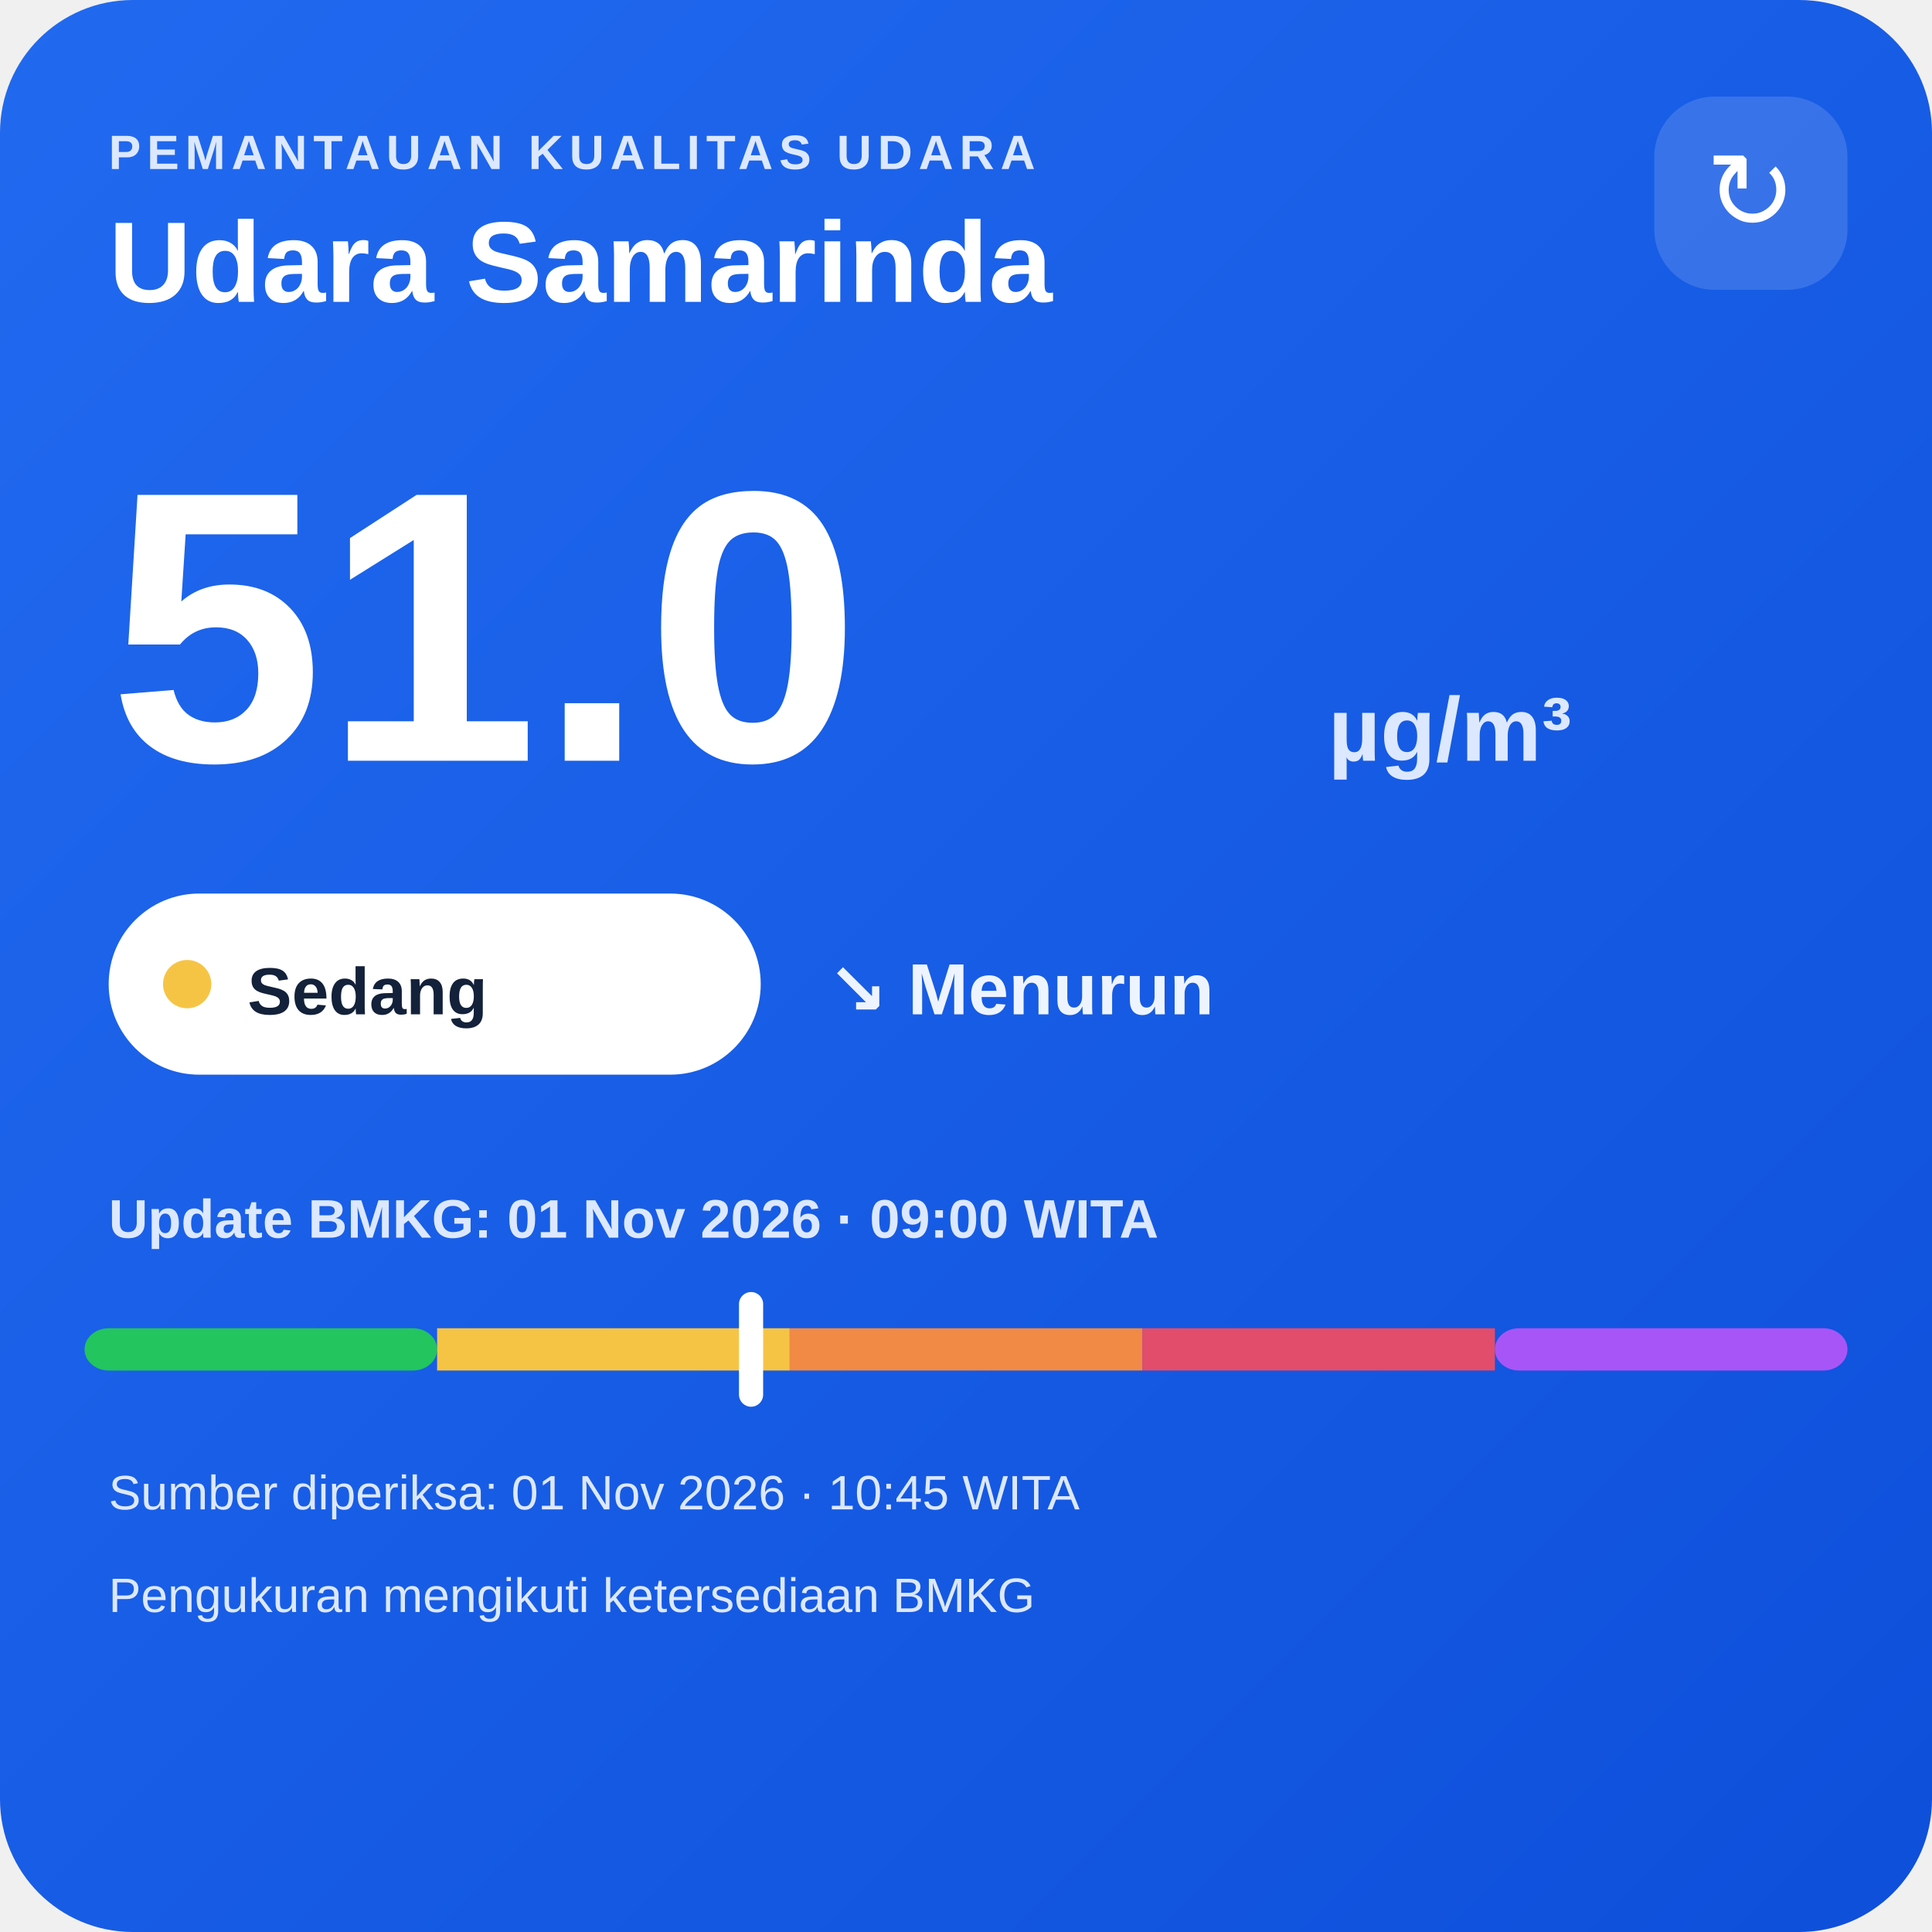
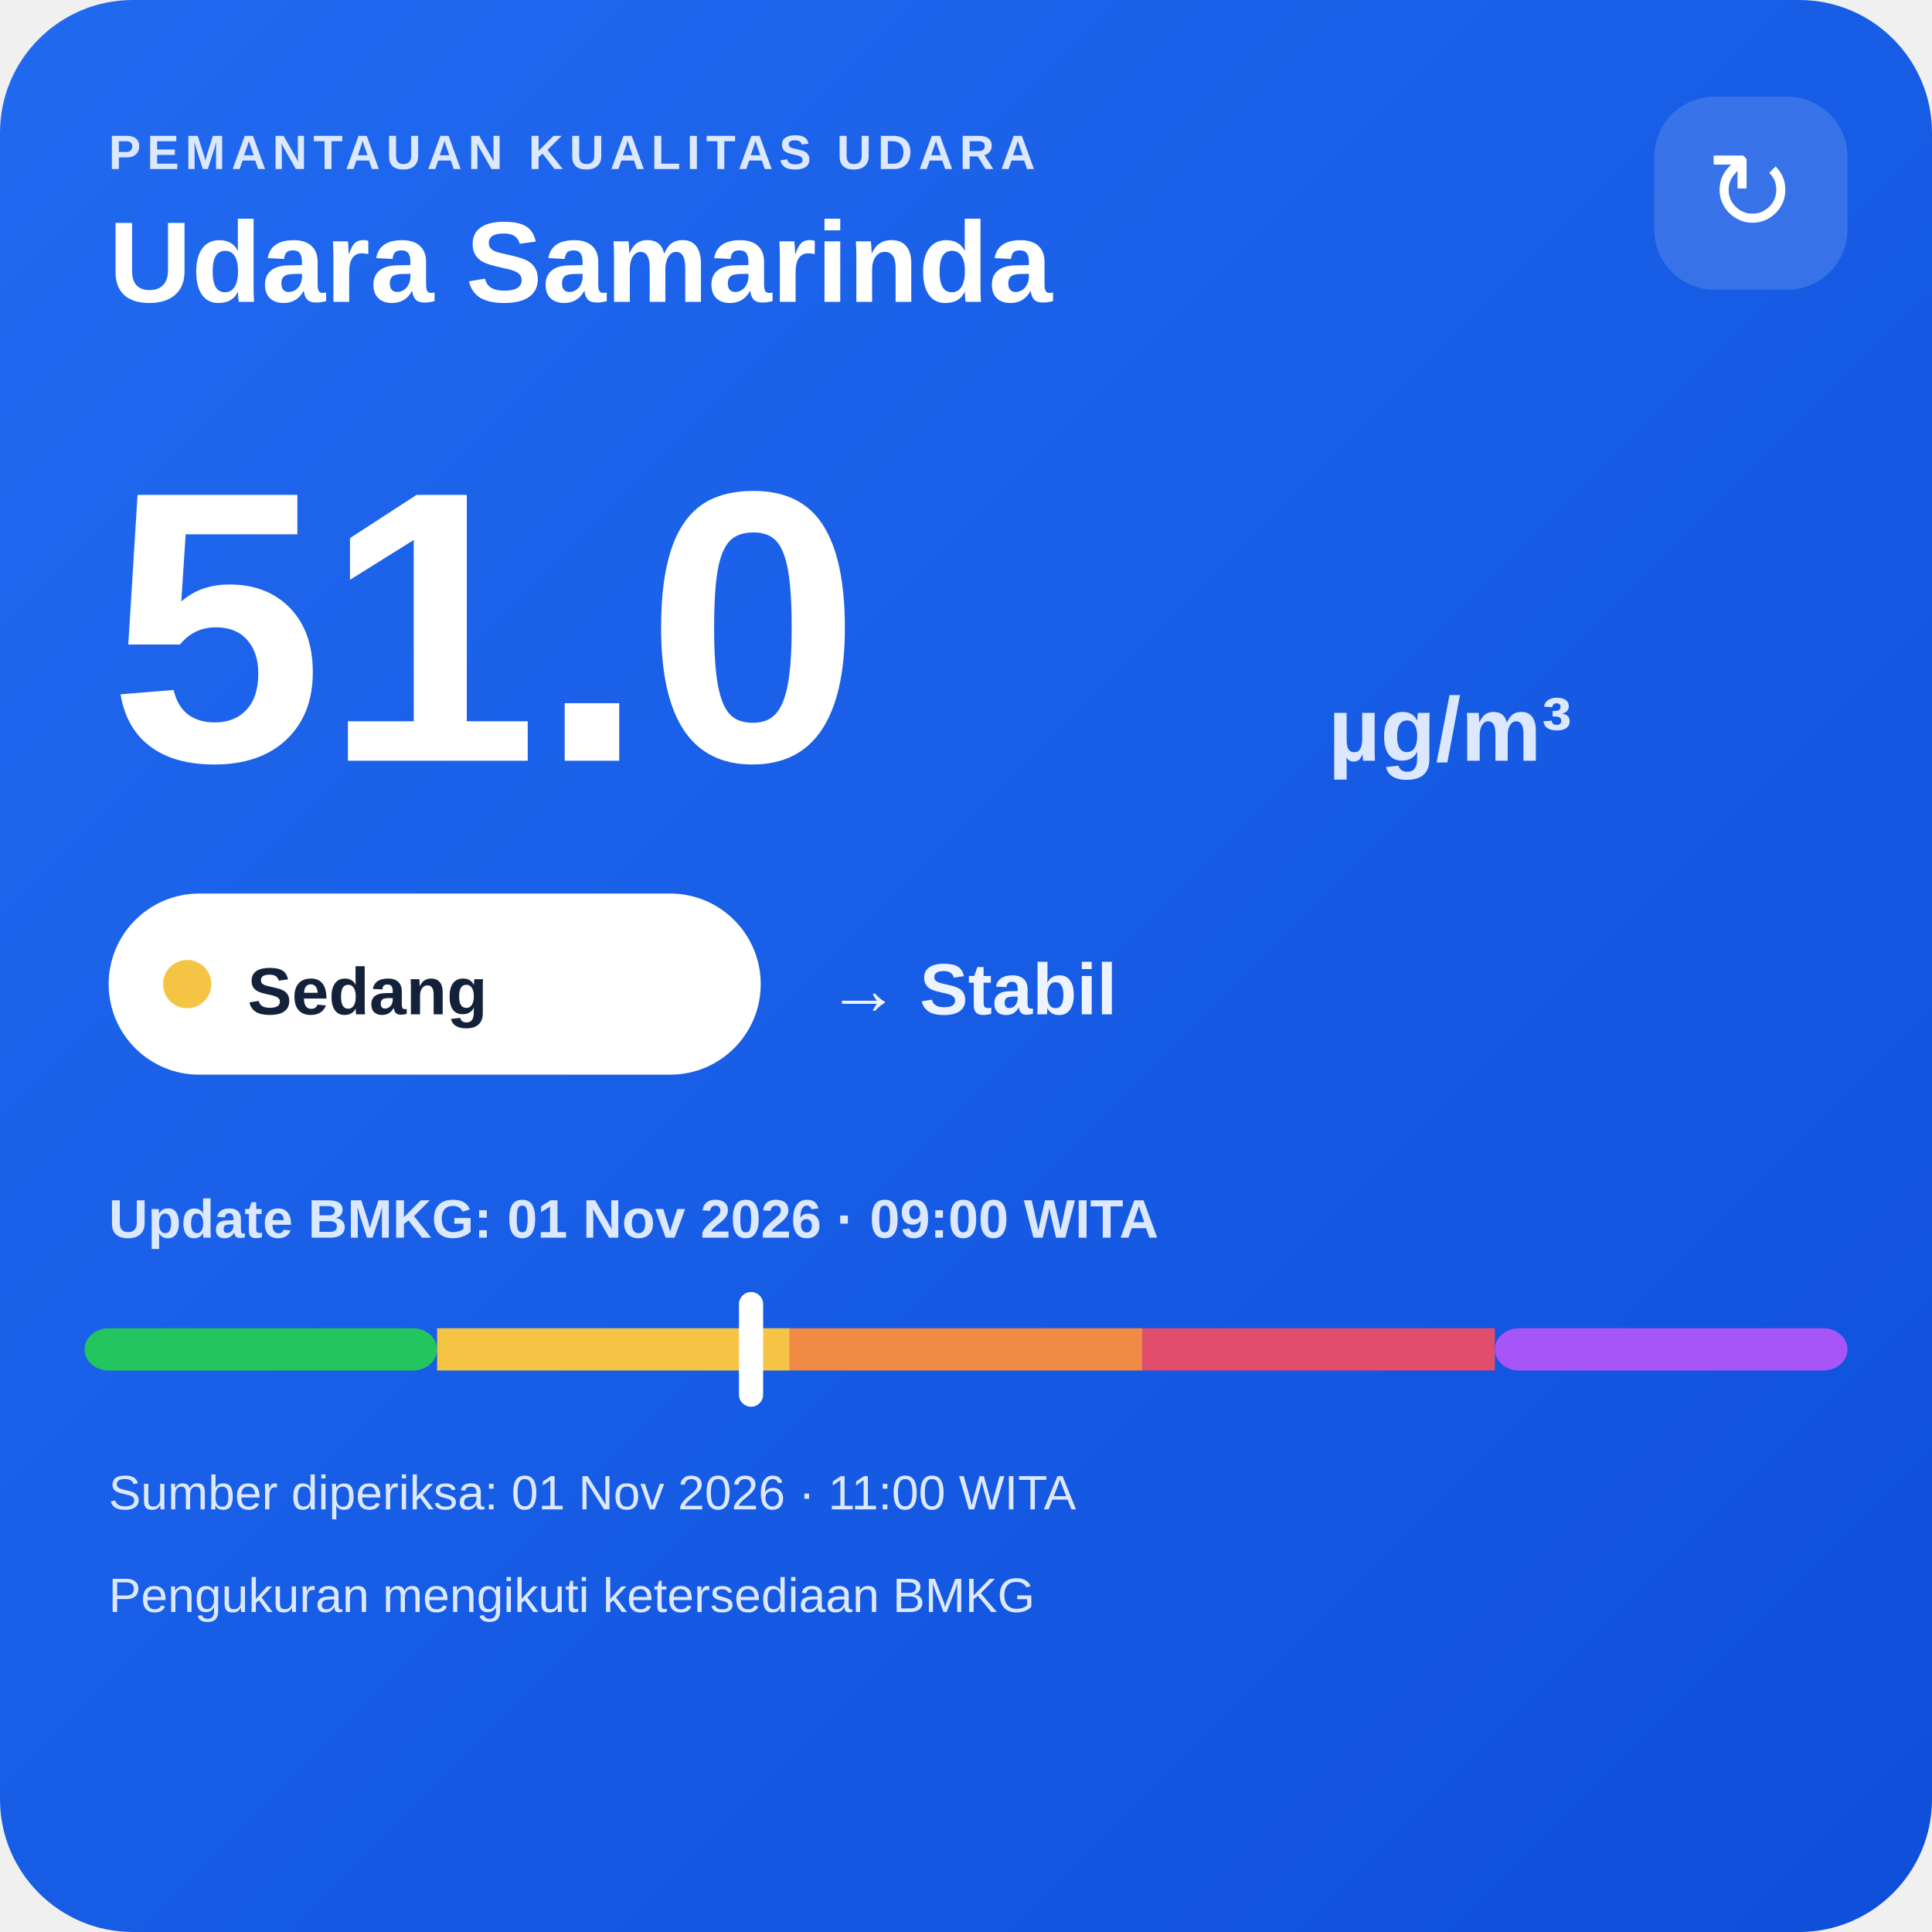
<svg xmlns="http://www.w3.org/2000/svg" width="320" height="320" viewBox="0 0 320 320">
  <defs>
    <linearGradient id="bg" x1="0" y1="0" x2="1" y2="1">
      <stop offset="0" stop-color="#216af0" />
      <stop offset="1" stop-color="#0e4fda" />
    </linearGradient>
  </defs>
  <rect width="320" height="320" rx="22" fill="url(#bg)" />
  <text x="18" y="28" fill="#dce8ff" font-family="Arial,sans-serif" font-size="8" font-weight="700" letter-spacing="1">PEMANTAUAN KUALITAS UDARA</text>
  <text x="18" y="50" fill="#ffffff" font-family="Arial,sans-serif" font-size="19" font-weight="700">Udara Samarinda</text>
  <rect x="274" y="16" width="32" height="32" rx="10" fill="#ffffff" fill-opacity=".14" />
  <text x="290" y="38" text-anchor="middle" fill="#ffffff" font-family="Arial,sans-serif" font-size="18">↻</text>
  <text x="18" y="126" fill="#ffffff" font-family="Arial,sans-serif" font-size="64" font-weight="800">51.0</text>
  <text x="220" y="126" fill="#dce8ff" font-family="Arial,sans-serif" font-size="15" font-weight="700">µg/m³</text>
  <rect x="18" y="148" width="108" height="30" rx="15" fill="#ffffff" />
  <circle cx="31" cy="163" r="4" fill="#f6c445" />
  <text x="41" y="168" fill="#13213a" font-family="Arial,sans-serif" font-size="11" font-weight="700">Sedang</text>
-   <text x="137" y="168" fill="#eef4ff" font-family="Arial,sans-serif" font-size="12" font-weight="700">↘ Menurun</text>
+   <text x="137" y="168" fill="#eef4ff" font-family="Arial,sans-serif" font-size="12" font-weight="700">→ Stabil</text>
  <text x="18" y="205" fill="#dce8ff" font-family="Arial,sans-serif" font-size="9" font-weight="700">Update BMKG: 01 Nov 2026 · 09:00 WITA</text>
  <rect x="14" y="220" width="58.4" height="7" rx="4" fill="#22c55e" />
  <rect x="72.4" y="220" width="58.4" height="7" fill="#f6c445" />
  <rect x="130.8" y="220" width="58.4" height="7" fill="#f08a45" />
  <rect x="189.2" y="220" width="58.4" height="7" fill="#e24d6b" />
  <rect x="247.6" y="220" width="58.4" height="7" rx="4" fill="#a855f7" />
  <rect x="122.4" y="214" width="4" height="19" rx="2" fill="#ffffff" />
-   <text x="18" y="250" fill="#dce8ff" font-family="Arial,sans-serif" font-size="8">Sumber diperiksa: 01 Nov 2026 · 10:45 WITA</text>
+   <text x="18" y="250" fill="#dce8ff" font-family="Arial,sans-serif" font-size="8">Sumber diperiksa: 01 Nov 2026 · 11:00 WITA</text>
  <text x="18" y="267" fill="#dce8ff" font-family="Arial,sans-serif" font-size="8">Pengukuran mengikuti ketersediaan BMKG</text>
</svg>
